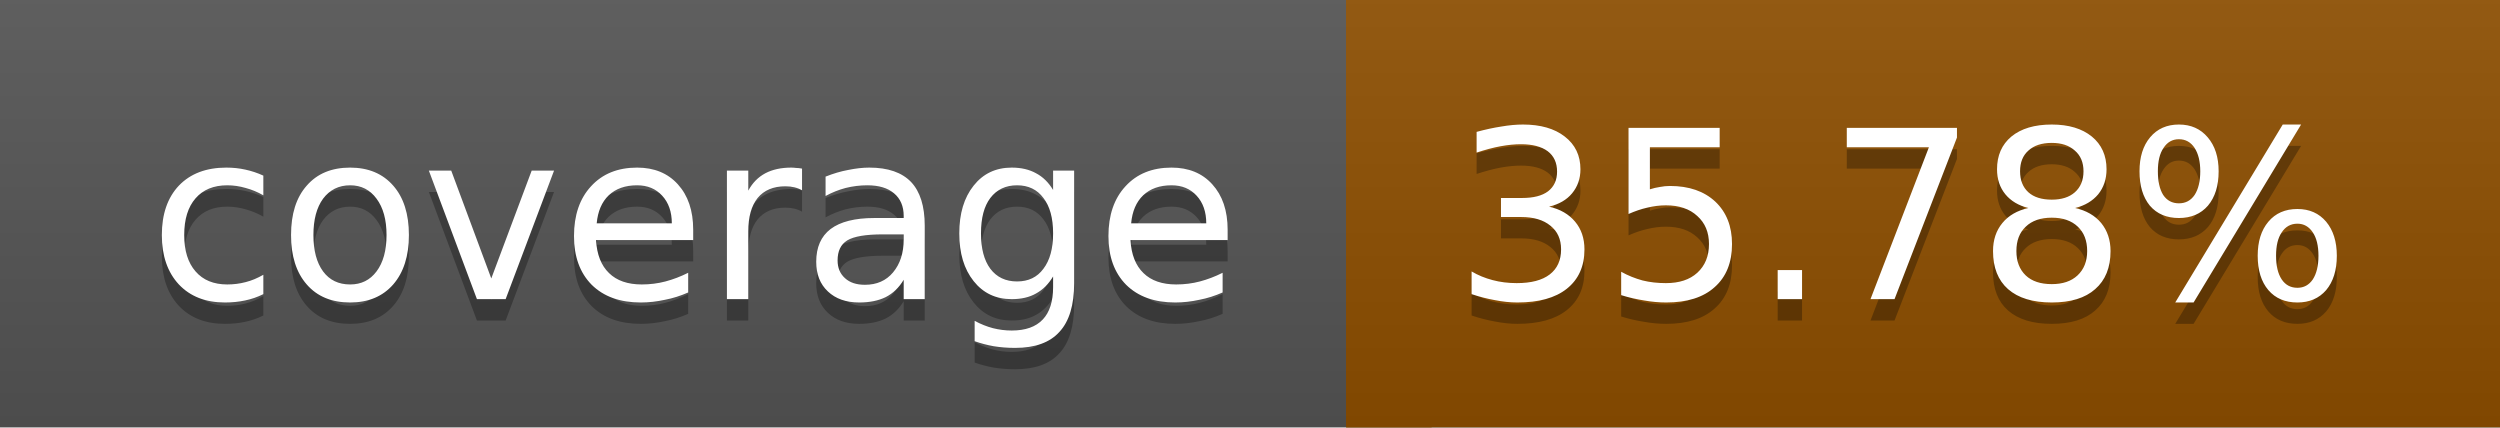
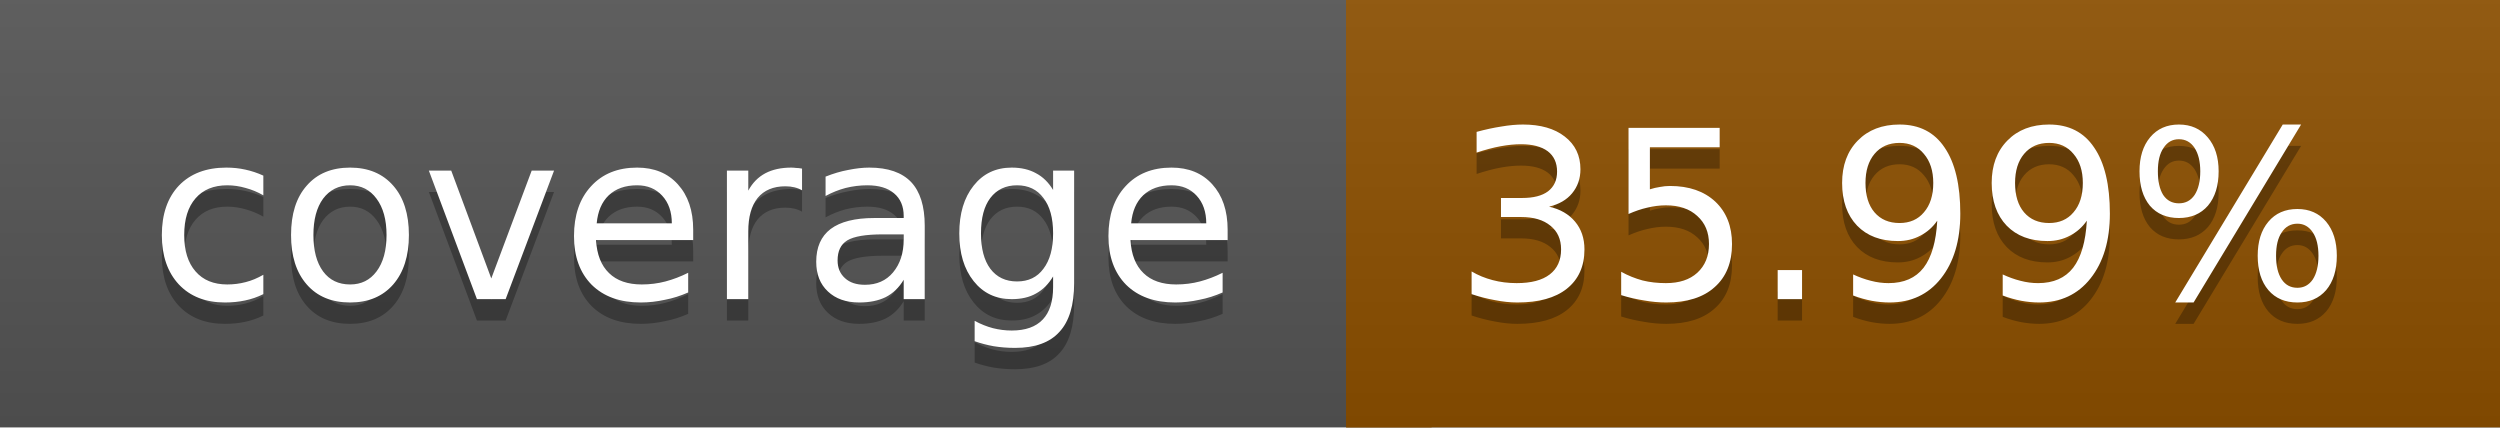
<svg xmlns="http://www.w3.org/2000/svg" width="117" height="20">
  <linearGradient id="a" x2="0" y2="100%">
    <stop offset="0" stop-color="#bbb" stop-opacity=".1" />
    <stop offset="1" stop-opacity=".1" />
  </linearGradient>
  <rect rx="0" width="117" height="20" fill="#555" />
-   <rect rx="0" x="63" width="54" height="20" fill="#8e4f00" />
-   <path fill="#8e4f00" d="M63 0h4v20h-4z" />
+   <rect rx="0" x="63" width="54" height="20" fill="#8d5000" />
+   <path fill="#8d5000" d="M63 0h4v20h-4z" />
  <rect rx="0" width="117" height="20" fill="url(#a)" />
  <g fill="#fff" text-anchor="middle" font-family="DejaVu Sans,Verdana,Geneva,sans-serif" font-size="11">
    <text x="32.5" y="15" fill="#010101" fill-opacity=".3">coverage</text>
    <text x="32.5" y="14">coverage</text>
-     <text x="89" y="15" fill="#010101" fill-opacity=".3">35.78%</text>
-     <text x="89" y="14">35.78%</text>
+     <text x="89" y="15" fill="#010101" fill-opacity=".3">35.99%</text>
+     <text x="89" y="14">35.99%</text>
  </g>
</svg>
